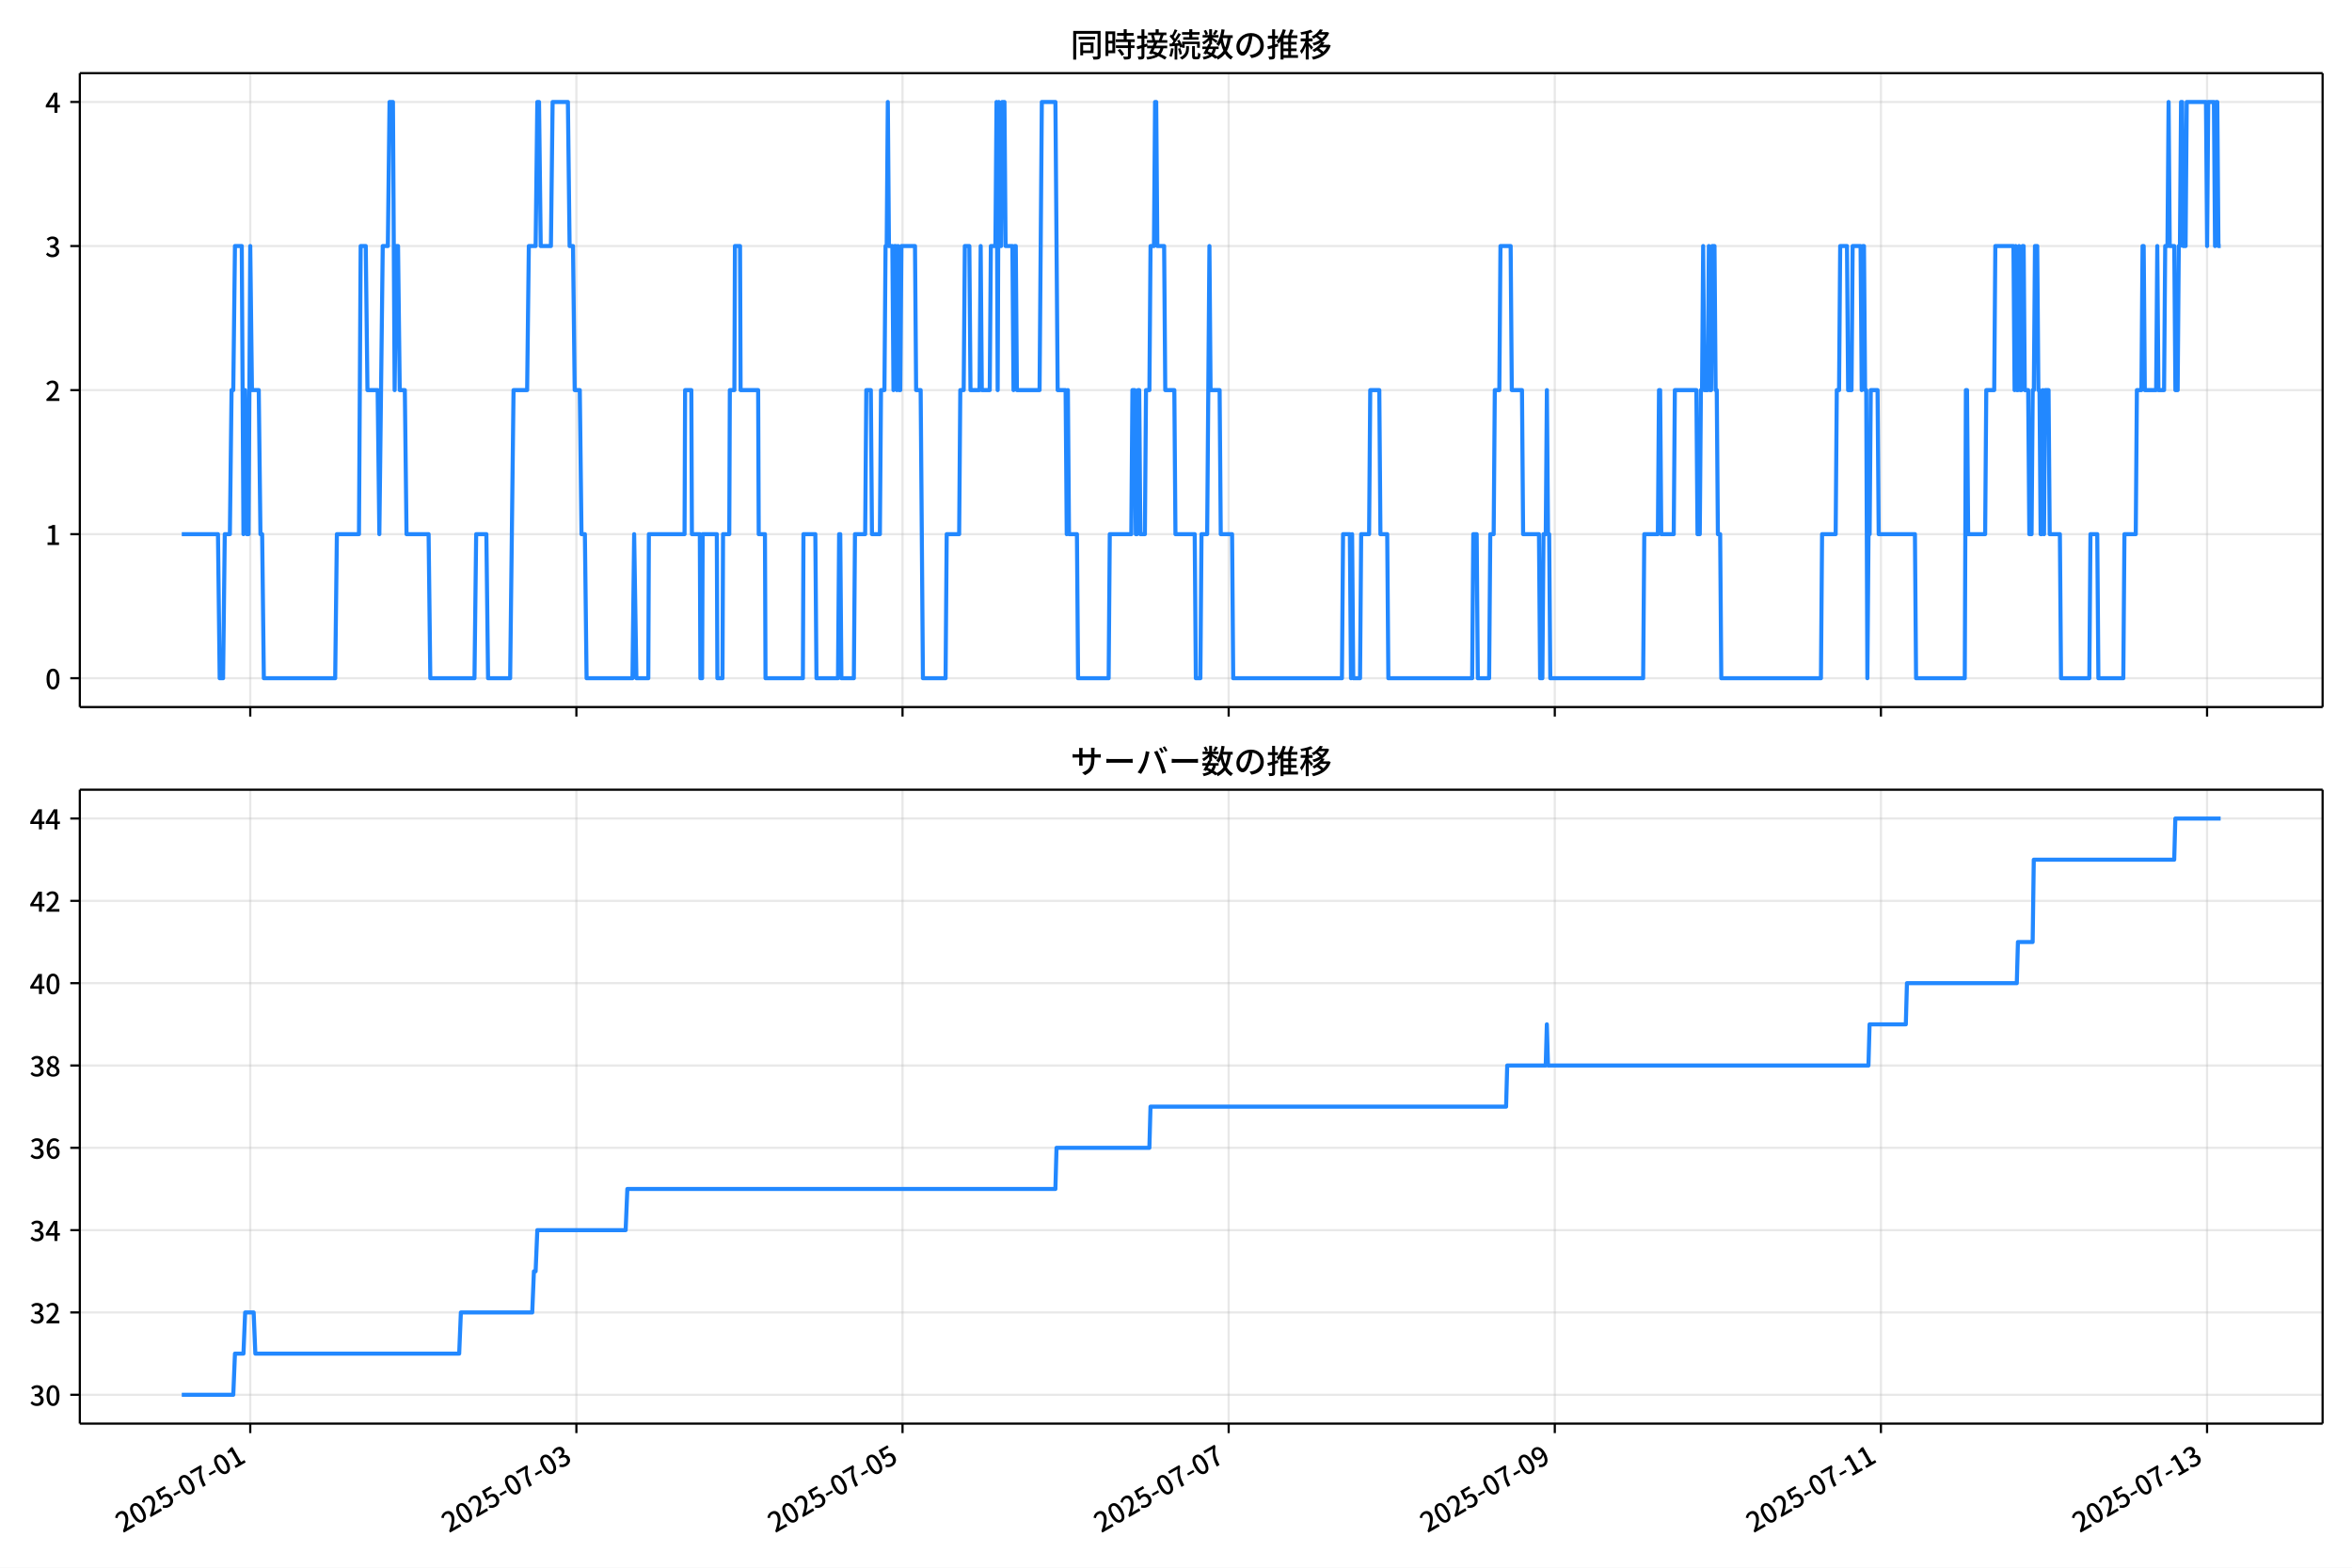
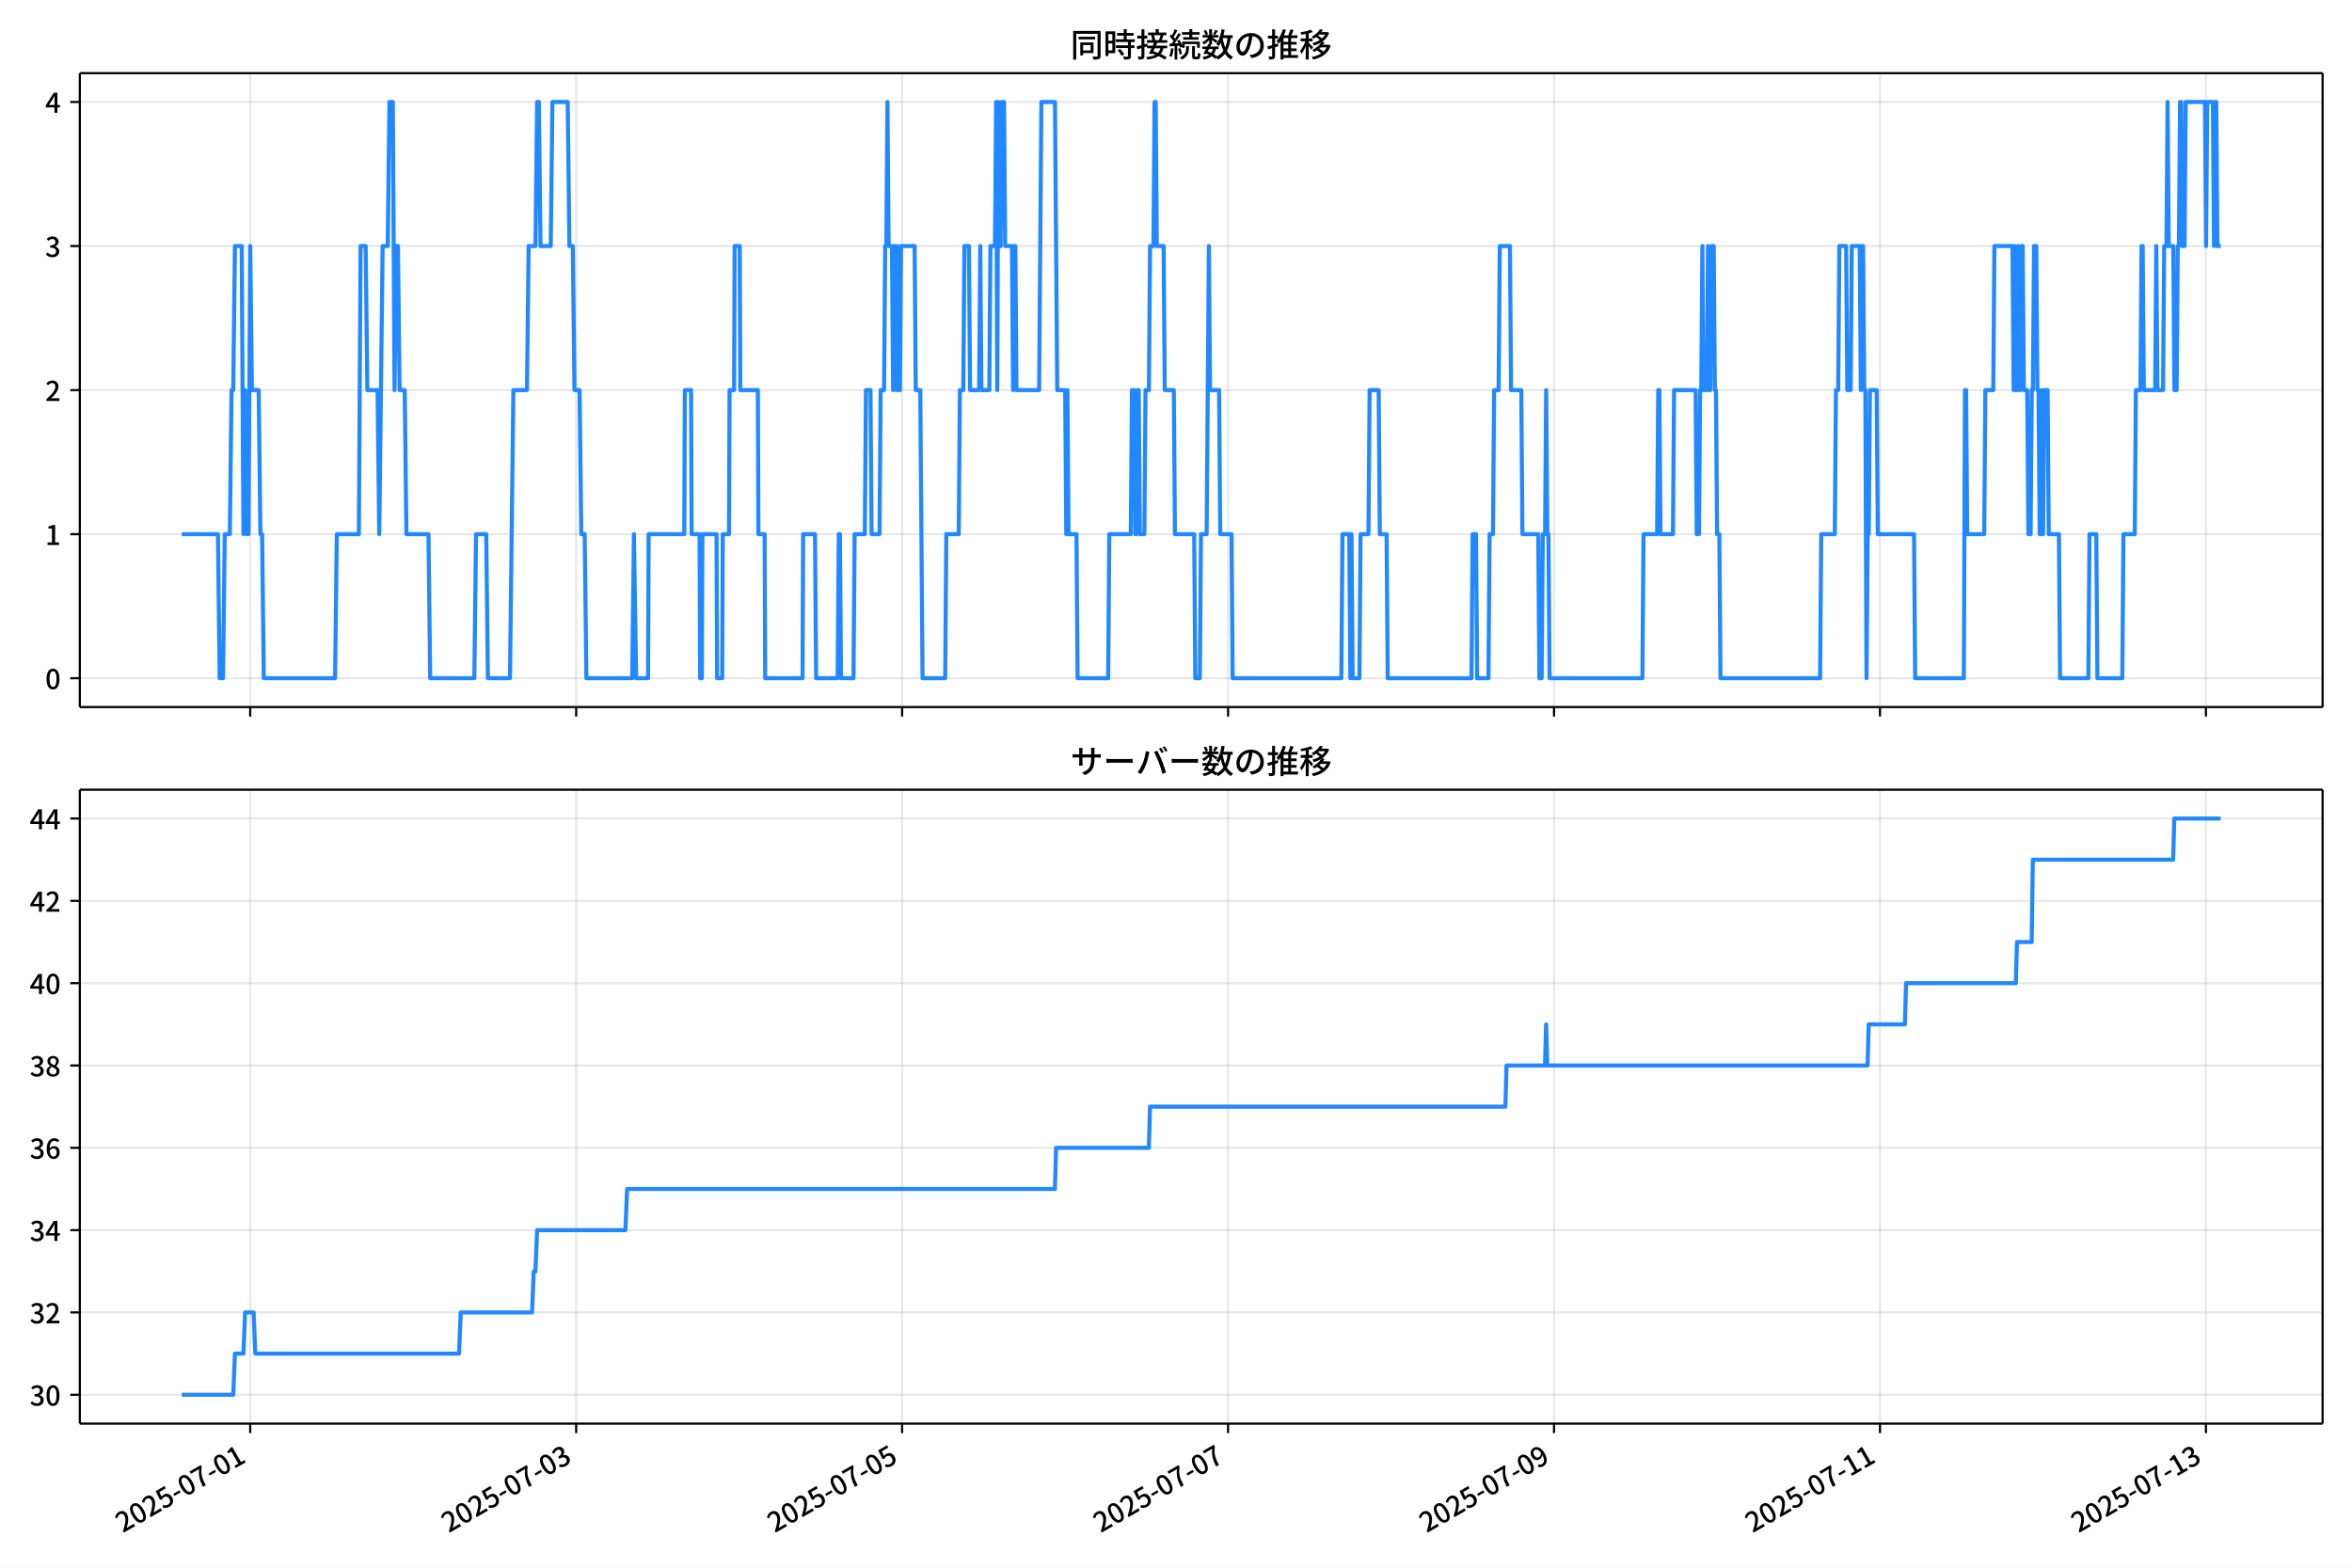
<svg xmlns="http://www.w3.org/2000/svg" xmlns:xlink="http://www.w3.org/1999/xlink" version="1.1" viewBox="0 0 864 576">
  <defs>
    <style type="text/css">*{stroke-linejoin: round; stroke-linecap: butt}</style>
  </defs>
  <g id="aa">
    <g id="ab">
      <path d="m0 576h864v-576h-864z" fill="#fff" />
    </g>
    <g id="ac">
      <g id="ad">
        <path d="m29.32 259.78h823.88v-232.9h-823.88z" fill="#fff" />
      </g>
      <g id="ae">
        <g id="af">
          <g id="ag">
-             <path d="m91.93 259.78v-232.9" clip-path="url(#f)" fill="none" stroke="#b0b0b0" stroke-linecap="square" stroke-opacity=".3" stroke-width=".8" />
+             <path d="m91.916 259.78v-232.9" clip-path="url(#f)" fill="none" stroke="#b0b0b0" stroke-linecap="square" stroke-opacity=".3" stroke-width=".8" />
          </g>
          <g id="ah">
            <defs>
              <path id="d" d="m0 0v3.5" stroke="#000" stroke-width=".8" />
            </defs>
-             <use x="91.93" y="259.778" stroke="#000000" stroke-width=".8" xlink:href="#d" />
+             <use x="91.916" y="259.778" stroke="#000000" stroke-width=".8" xlink:href="#d" />
          </g>
        </g>
        <g id="ai">
          <g id="aj">
-             <path d="m211.73 259.78v-232.9" clip-path="url(#f)" fill="none" stroke="#b0b0b0" stroke-linecap="square" stroke-opacity=".3" stroke-width=".8" />
+             <path d="m211.65 259.78v-232.9" clip-path="url(#f)" fill="none" stroke="#b0b0b0" stroke-linecap="square" stroke-opacity=".3" stroke-width=".8" />
          </g>
          <g id="ak">
-             <use x="211.735" y="259.778" stroke="#000000" stroke-width=".8" xlink:href="#d" />
+             <use x="211.655" y="259.778" stroke="#000000" stroke-width=".8" xlink:href="#d" />
          </g>
        </g>
        <g id="al">
          <g id="am">
-             <path d="m331.54 259.78v-232.9" clip-path="url(#f)" fill="none" stroke="#b0b0b0" stroke-linecap="square" stroke-opacity=".3" stroke-width=".8" />
+             <path d="m331.39 259.78v-232.9" clip-path="url(#f)" fill="none" stroke="#b0b0b0" stroke-linecap="square" stroke-opacity=".3" stroke-width=".8" />
          </g>
          <g id="an">
-             <use x="331.54" y="259.778" stroke="#000000" stroke-width=".8" xlink:href="#d" />
+             <use x="331.393" y="259.778" stroke="#000000" stroke-width=".8" xlink:href="#d" />
          </g>
        </g>
        <g id="ao">
          <g id="ap">
-             <path d="m451.34 259.78v-232.9" clip-path="url(#f)" fill="none" stroke="#b0b0b0" stroke-linecap="square" stroke-opacity=".3" stroke-width=".8" />
+             <path d="m451.13 259.78v-232.9" clip-path="url(#f)" fill="none" stroke="#b0b0b0" stroke-linecap="square" stroke-opacity=".3" stroke-width=".8" />
          </g>
          <g id="aq">
-             <use x="451.345" y="259.778" stroke="#000000" stroke-width=".8" xlink:href="#d" />
+             <use x="451.131" y="259.778" stroke="#000000" stroke-width=".8" xlink:href="#d" />
          </g>
        </g>
        <g id="ar">
          <g id="as">
-             <path d="m571.15 259.78v-232.9" clip-path="url(#f)" fill="none" stroke="#b0b0b0" stroke-linecap="square" stroke-opacity=".3" stroke-width=".8" />
+             <path d="m570.87 259.78v-232.9" clip-path="url(#f)" fill="none" stroke="#b0b0b0" stroke-linecap="square" stroke-opacity=".3" stroke-width=".8" />
          </g>
          <g id="at">
-             <use x="571.149" y="259.778" stroke="#000000" stroke-width=".8" xlink:href="#d" />
+             <use x="570.869" y="259.778" stroke="#000000" stroke-width=".8" xlink:href="#d" />
          </g>
        </g>
        <g id="au">
          <g id="av">
-             <path d="m690.95 259.78v-232.9" clip-path="url(#f)" fill="none" stroke="#b0b0b0" stroke-linecap="square" stroke-opacity=".3" stroke-width=".8" />
+             <path d="m690.61 259.78v-232.9" clip-path="url(#f)" fill="none" stroke="#b0b0b0" stroke-linecap="square" stroke-opacity=".3" stroke-width=".8" />
          </g>
          <g id="aw">
-             <use x="690.954" y="259.778" stroke="#000000" stroke-width=".8" xlink:href="#d" />
+             <use x="690.608" y="259.778" stroke="#000000" stroke-width=".8" xlink:href="#d" />
          </g>
        </g>
        <g id="ax">
          <g id="ay">
-             <path d="m810.76 259.78v-232.9" clip-path="url(#f)" fill="none" stroke="#b0b0b0" stroke-linecap="square" stroke-opacity=".3" stroke-width=".8" />
+             <path d="m810.35 259.78v-232.9" clip-path="url(#f)" fill="none" stroke="#b0b0b0" stroke-linecap="square" stroke-opacity=".3" stroke-width=".8" />
          </g>
          <g id="az">
-             <use x="810.759" y="259.778" stroke="#000000" stroke-width=".8" xlink:href="#d" />
+             <use x="810.346" y="259.778" stroke="#000000" stroke-width=".8" xlink:href="#d" />
          </g>
        </g>
      </g>
      <g id="ba">
        <g id="bb">
          <g id="bc">
            <path d="m29.32 249.19h823.88" clip-path="url(#f)" fill="none" stroke="#b0b0b0" stroke-linecap="square" stroke-opacity=".3" stroke-width=".8" />
          </g>
          <g id="bd">
            <defs>
              <path id="g" d="m0 0h-3.5" stroke="#000" stroke-width=".8" />
            </defs>
            <use x="29.32" y="249.191" stroke="#000000" stroke-width=".8" xlink:href="#g" />
          </g>
          <g id="be">
            <g transform="translate(16.62 253.18) scale(.1 -.1)">
              <defs>
                <path id="a" transform="scale(.015625)" d="m1830-90q-460 0-806 275-346 276-535 823-188 547-188 1366 0 820 188 1357 189 538 535 803 346 266 806 266 461 0 800-269 340-269 528-803 189-534 189-1354 0-819-189-1366-188-547-528-823-339-275-800-275zm0 589q237 0 422 185 186 186 288 599 103 413 103 1091 0 679-103 1082-102 403-288 582-185 180-422 180-236 0-422-180-186-179-292-582-105-403-105-1082 0-678 105-1091 106-413 292-599 186-185 422-185z" />
              </defs>
              <use xlink:href="#a" />
            </g>
          </g>
        </g>
        <g id="bf">
          <g id="bg">
            <path d="m29.32 196.26h823.88" clip-path="url(#f)" fill="none" stroke="#b0b0b0" stroke-linecap="square" stroke-opacity=".3" stroke-width=".8" />
          </g>
          <g id="bh">
            <use x="29.32" y="196.26" stroke="#000000" stroke-width=".8" xlink:href="#g" />
          </g>
          <g id="bi">
            <g transform="translate(16.62 200.25) scale(.1 -.1)">
              <defs>
                <path id="l" transform="scale(.015625)" d="m544 0v608h1037v3277h-845v467q333 58 579 147 247 90 451 218h557v-4109h915v-608h-2694z" />
              </defs>
              <use xlink:href="#l" />
            </g>
          </g>
        </g>
        <g id="bj">
          <g id="bk">
            <path d="m29.32 143.33h823.88" clip-path="url(#f)" fill="none" stroke="#b0b0b0" stroke-linecap="square" stroke-opacity=".3" stroke-width=".8" />
          </g>
          <g id="bl">
            <use x="29.32" y="143.329" stroke="#000000" stroke-width=".8" xlink:href="#g" />
          </g>
          <g id="bm">
            <g transform="translate(16.62 147.31) scale(.1 -.1)">
              <defs>
                <path id="b" transform="scale(.015625)" d="m282 0v429q697 621 1164 1136 468 515 701 956 234 442 234 826 0 256-87 451-86 196-262 301-176 106-445 106-275 0-506-151-230-150-422-368l-416 410q301 333 637 518 336 186 803 186 429 0 749-176t496-493 176-745q0-455-224-919t-615-935q-390-470-889-950 186 20 394 36t374 16h1184v-634h-3046z" />
              </defs>
              <use xlink:href="#b" />
            </g>
          </g>
        </g>
        <g id="bn">
          <g id="bo">
            <path d="m29.32 90.398h823.88" clip-path="url(#f)" fill="none" stroke="#b0b0b0" stroke-linecap="square" stroke-opacity=".3" stroke-width=".8" />
          </g>
          <g id="bp">
            <use x="29.32" y="90.398" stroke="#000000" stroke-width=".8" xlink:href="#g" />
          </g>
          <g id="bq">
            <g transform="translate(16.62 94.383) scale(.1 -.1)">
              <defs>
                <path id="j" transform="scale(.015625)" d="m1715-90q-371 0-656 90t-503 240q-217 150-377 323l359 474q211-205 479-359 269-153 634-153 269 0 467 92 199 93 311 266t112 423q0 256-125 451t-429 300q-304 106-835 106v551q467 0 732 105 266 106 384 291 119 186 119 423 0 307-192 489-192 183-531 183-269 0-503-119-233-118-438-316l-384 460q282 256 614 413 333 157 737 157 422 0 748-144 327-144 512-413 186-269 186-659 0-403-221-685-221-281-592-422v-26q269-70 490-227t349-400 128-557q0-422-215-726-214-304-573-468-358-163-787-163z" />
              </defs>
              <use xlink:href="#j" />
            </g>
          </g>
        </g>
        <g id="br">
          <g id="bs">
            <path d="m29.32 37.466h823.88" clip-path="url(#f)" fill="none" stroke="#b0b0b0" stroke-linecap="square" stroke-opacity=".3" stroke-width=".8" />
          </g>
          <g id="bt">
            <use x="29.32" y="37.466" stroke="#000000" stroke-width=".8" xlink:href="#g" />
          </g>
          <g id="bu">
            <g transform="translate(16.62 41.451) scale(.1 -.1)">
              <defs>
                <path id="k" transform="scale(.015625)" d="m2170 0v3072q0 192 12 457 13 266 20 458h-26q-90-179-183-365-92-185-195-364l-921-1415h2579v-576h-3328v493l1875 2957h858v-4717h-691z" />
              </defs>
              <use xlink:href="#k" />
            </g>
          </g>
        </g>
      </g>
      <g id="bv">
-         <path d="m66.769 196.26h13.305l.624 52.931h1.248l.624-52.931h1.872l.624-52.931h.624l.624-52.931h2.496l.624 105.86.624-52.931.624 52.931h.624l.624-105.86.624 52.931h2.496l.624 52.931h.624l.624 52.931h26.207l.624-52.931h8.112l.624-105.86h1.872l.624 52.931h3.744l.624 52.931 1.248-105.86h1.872l.624-52.931h1.248l.624 105.86.624-52.931h.624l.624 52.931h1.872l.624 52.931h8.112l.624 52.931h16.224l.624-52.931h3.744l.624 52.931h8.112l1.248-105.86h4.992l.624-52.931h2.496l.624-52.931h.624l.624 52.931h3.744l.624-52.931h5.616l.624 52.931h1.248l.624 52.931h1.872l.624 52.931h1.248l.624 52.931h16.848l.624-52.931.832 52.931h4.368l.208-52.931h13.104l.208-52.931h2.288l.208 52.931h2.912l.208 52.931h.624l.208-52.931h5.2l.208 52.931h1.872l.208-52.931h2.288l.208-52.931h1.664l.208-52.931h1.872l.208 52.931h6.448l.208 52.931h2.288l.208 52.931h13.728l.208-52.931h4.368l.416 52.931h7.904l.416-52.931h.416l.416 52.931h4.576l.416-52.931h3.744l.416-52.931h1.664l.416 52.931h2.912l.416-52.931h1.248l.416-52.931h.416l.416-52.931.416 52.931h1.248l.416 52.931.416-52.931h.416l.416 52.931.416-52.931.416 52.931h.416l.416-52.931h4.992l.416 52.931h1.664l.832 105.86h8.32l.416-52.931h4.576l.416-52.931h1.248l.416-52.931h1.664l.416 52.931h3.328l.416-52.931.416 52.931h2.912l.416-52.931h1.664l.416-52.931.416 105.86.416-105.86.416 52.931h.416l.416-52.931h.832l.416 52.931h2.496l.416 52.931.416-52.931h.416l.416 52.931h8.32l.832-105.86h4.992l.832 105.86h2.912l.416 52.931.416-52.931.416 52.931h2.912l.416 52.931h11.232l.416-52.931h7.904l.416-52.931h.832l.416 52.931h.416l.416-52.931h.416l.416 52.931h1.664l.416-52.931h1.248l.416-52.931h1.248l.416-52.931h.416l.416 52.931h2.496l.416 52.931h3.328l.416 52.931h7.072l.416 52.931h1.664l.416-52.931h2.08l.832-105.86.416 52.931h3.328l.416 52.931h4.16l.416 52.931h39.935l.416-52.931h2.496l.416 52.931.416-52.931.416 52.931h2.496l.416-52.931h2.912l.416-52.931h3.328l.416 52.931h2.496l.416 52.931h30.783l.416-52.931h1.248l.416 52.931h4.16l.416-52.931h1.248l.416-52.931h1.664l.416-52.931h3.744l.416 52.931h3.744l.416 52.931h5.824l.416 52.931h.832l.416-52.931h.832l.416-52.931.416 52.931h.416l.416 52.931h34.111l.416-52.931h4.992l.416-52.931h.416l.416 52.931h4.576l.416-52.931h7.904l.416 52.931h.832l.416-52.931h.416l.416-52.931.416 52.931h1.248l.416-52.931.416 52.931h.416l.416-52.931h.832l.416 52.931h.416l.416 52.931h.832l.416 52.931h36.607l.416-52.931h4.992l.416-52.931h.832l.416-52.931h2.496l.416 52.931h1.248l.416-52.931h2.912l.416 52.931.416-52.931h.416l.416 52.931h.416l.416 105.86.416-52.931h.416l.416-52.931h2.496l.416 52.931h13.312l.416 52.931h17.888l.416-105.86h.416l.416 52.931h6.24l.416-52.931h2.912l.416-52.931h6.656l.416 52.931.416-52.931.416 52.931h.416l.416-52.931.416 52.931h.416l.416-52.931h.416l.416 52.931h1.248l.416 52.931h.832l.416-52.931h.416l.416-52.931h.832l.416 52.931h.416l.416 52.931h.416l.416-52.931.416 52.931.416-52.931h1.248l.416 52.931h3.744l.416 52.931h10.4l.416-52.931h2.496l.416 52.931h9.152l.416-52.931h4.16l.416-52.931h1.664l.416-52.931h.416l.416 52.931h4.16l.416-52.931.416 52.931h2.08l.416-52.931h.832l.416-52.931.416 52.931h1.664l.416 52.931h.832l.416-52.931h.416l.416-52.931h.416l.416 52.931h.832l.416-52.931h7.072l.416 52.931.416-52.931h2.08l.416 52.931.416-52.931h.416l.416 52.931h.832v0" clip-path="url(#f)" fill="none" stroke="#28f" stroke-linecap="square" stroke-width="1.5" />
+         <path d="m66.769 196.26h13.298l.624 52.931h1.247l.624-52.931h1.871l.624-52.931h.624l.624-52.931h2.494l.624 105.86.624-52.931.624 52.931h.624l.624-105.86.624 52.931h2.494l.624 52.931h.624l.624 52.931h26.193l.624-52.931h8.107l.624-105.86h1.871l.624 52.931h3.742l.624 52.931 1.247-105.86h1.871l.624-52.931h1.247l.624 105.86.624-52.931h.624l.624 52.931h1.871l.624 52.931h8.107l.624 52.931h16.215l.624-52.931h3.742l.624 52.931h8.107l1.247-105.86h4.989l.624-52.931h2.494l.624-52.931h.624l.624 52.931h3.742l.624-52.931h5.613l.624 52.931h1.247l.624 52.931h1.871l.624 52.931h1.247l.624 52.931h16.838l.624-52.931.832 52.931h4.365l.208-52.931h13.096l.208-52.931h2.287l.208 52.931h2.91l.208 52.931h.624l.208-52.931h5.197l.208 52.931h1.871l.208-52.931h2.287l.208-52.931h1.663l.208-52.931h1.871l.208 52.931h6.444l.208 52.931h2.287l.208 52.931h13.72l.208-52.931h4.365l.416 52.931h7.899l.416-52.931h.416l.416 52.931h4.573l.416-52.931h3.742l.416-52.931h1.663l.416 52.931h2.91l.416-52.931h1.247l.416-52.931h.416l.416-52.931.416 52.931h1.247l.416 52.931.416-52.931h.416l.416 52.931.416-52.931.416 52.931h.416l.416-52.931h4.989l.416 52.931h1.663l.832 105.86h8.315l.416-52.931h4.573l.416-52.931h1.247l.416-52.931h1.663l.416 52.931h3.326l.416-52.931.416 52.931h2.91l.416-52.931h1.663l.416-52.931.416 105.86.416-105.86.416 52.931h.416l.416-52.931h.832l.416 52.931h2.494l.416 52.931.416-52.931h.416l.416 52.931h8.315l.832-105.86h4.989l.832 105.86h2.91l.416 52.931.416-52.931.416 52.931h2.91l.416 52.931h11.225l.416-52.931h7.899l.416-52.931h.832l.416 52.931h.416l.416-52.931h.416l.416 52.931h1.663l.416-52.931h1.247l.416-52.931h1.247l.416-52.931h.416l.416 52.931h2.494l.416 52.931h3.326l.416 52.931h7.068l.416 52.931h1.663l.416-52.931h2.079l.832-105.86.416 52.931h3.326l.416 52.931h4.158l.416 52.931h39.913l.416-52.931h2.494l.416 52.931.416-52.931.416 52.931h2.494l.416-52.931h2.91l.416-52.931h3.326l.416 52.931h2.494l.416 52.931h30.766l.416-52.931h1.247l.416 52.931h4.158l.416-52.931h1.247l.416-52.931h1.663l.416-52.931h3.742l.416 52.931h3.742l.416 52.931h5.821l.416 52.931h.832l.416-52.931h.832l.416-52.931.416 52.931h.416l.416 52.931h34.092l.416-52.931h4.989l.416-52.931h.416l.416 52.931h4.573l.416-52.931h7.899l.416 52.931h.832l.416-52.931h.416l.416-52.931.416 52.931h1.247l.416-52.931.416 52.931h.416l.416-52.931h.832l.416 52.931h.416l.416 52.931h.832l.416 52.931h36.587l.416-52.931h4.989l.416-52.931h.832l.416-52.931h2.494l.416 52.931h1.247l.416-52.931h2.91l.416 52.931.416-52.931h.416l.416 52.931h.416l.416 105.86.416-52.931h.416l.416-52.931h2.494l.416 52.931h13.304l.416 52.931h17.878l.416-105.86h.416l.416 52.931h6.236l.416-52.931h2.91l.416-52.931h6.652l.416 52.931.416-52.931.416 52.931h.416l.416-52.931.416 52.931h.416l.416-52.931h.416l.416 52.931h1.247l.416 52.931h.832l.416-52.931h.416l.416-52.931h.832l.416 52.931h.416l.416 52.931h.416l.416-52.931.416 52.931.416-52.931h1.247l.416 52.931h3.742l.416 52.931h10.394l.416-52.931h2.494l.416 52.931h9.147l.416-52.931h4.158l.416-52.931h1.663l.416-52.931h.416l.416 52.931h4.158l.416-52.931.416 52.931h2.079l.416-52.931h.832l.416-52.931.416 52.931h1.663l.416 52.931h.832l.416-52.931h.416l.416-52.931h.416l.416 52.931h.832l.416-52.931h7.068l.416 52.931.416-52.931h2.079l.416 52.931.416-52.931h.416l.416 52.931h1.247v0" clip-path="url(#f)" fill="none" stroke="#28f" stroke-linecap="square" stroke-width="1.5" />
      </g>
      <g id="bw">
        <path d="m29.32 259.78v-232.9" fill="none" stroke="#000" stroke-linecap="square" stroke-width=".8" />
      </g>
      <g id="bx">
        <path d="m853.2 259.78v-232.9" fill="none" stroke="#000" stroke-linecap="square" stroke-width=".8" />
      </g>
      <g id="by">
        <path d="m29.32 259.78h823.88" fill="none" stroke="#000" stroke-linecap="square" stroke-width=".8" />
      </g>
      <g id="bz">
        <path d="m29.32 26.88h823.88" fill="none" stroke="#000" stroke-linecap="square" stroke-width=".8" />
      </g>
      <g id="ca">
        <g transform="translate(393.26 20.88) scale(.12 -.12)">
          <defs>
            <path id="u" transform="scale(.015625)" d="m1587 3936h3232v-518h-3232v518zm320-1114h557v-2534h-557v2534zm301 0h2291v-2086h-2291v512h1734v1069h-1734v505zm-1683 2260h5113v-570h-4524v-5056h-589v5626zm4768 0h595v-4896q0-250-67-397t-227-218q-160-77-426-96t-675-19q-13 83-45 192t-77 218q-45 108-89 185 281-13 527-13 247 0 330 0 83 7 118 42 36 35 36 112v4890z" />
            <path id="s" transform="scale(.015625)" d="m2714 4672h3238v-525h-3238v525zm-244-1235h3712v-538h-3712v538zm20-1184h3635v-531h-3635v531zm1523 3155h595v-2310h-595v2310zm832-2451h589v-2823q0-230-61-364-61-135-227-199-167-70-423-86t-633-16q-20 121-78 285-57 163-121 284 275-6 509-9t310-3q77 6 106 28 29 23 29 93v2810zm-2023-1677 487 282q153-160 313-352t294-381q135-189 206-343l-519-313q-64 153-189 348-124 196-278 394-154 199-314 365zm-2086 3718h1619v-4281h-1619v544h1056v3187h-1056v550zm32-1843h1293v-537h-1293v537zm-320 1843h563v-4832h-563v4832z" />
            <path id="t" transform="scale(.015625)" d="m3866 5408h614v-870h-614v870zm-1479-653h3597v-518h-3597v518zm-230-1485h4e3v-518h-4e3v518zm825 922 519 102q64-160 121-342 58-182 96-352 39-170 45-304l-544-128q-6 134-42 313-35 180-83 365-48 186-112 346zm1856 109 589-71q-96-275-202-557-105-281-195-486l-518 77q58 147 122 329 64 183 118 372t86 336zm-2643-2106h3943v-518h-3943v518zm1408 685 602-115q-167-371-362-784t-390-797-362-685l-525 179q160 288 346 666t368 784 323 752zm-659-2157 358 403q352-102 733-240 381-137 752-304 371-166 697-336 327-169 558-329l-384-461q-218 160-532 336-313 176-685 345-371 170-755 323-384 154-742 263zm1894 1114 583-71q-122-550-353-944-230-393-604-662t-922-435q-547-167-1296-269-25 128-93 269-67 141-137 230 678 64 1168 192t819 349q330 221 531 550 202 330 304 791zm-4684 217q396 90 953 240 557 151 1120 311l77-544q-525-154-1053-311-528-156-963-284l-134 588zm121 2093h1965v-563h-1965v563zm819 1248h576v-5229q0-236-51-374t-192-208q-141-77-355-99-214-23-541-16-13 115-64 288t-109 294q205-6 381-6t234 0q64 0 92 28 29 29 29 93v5229z" />
            <path id="r" transform="scale(.015625)" d="m4058 5408h595v-1798h-595v1798zm-1415-563h3443v-499h-3443v499zm231-992h3008v-499h-3008v499zm-224-877h3475v-1203h-531v729h-2432v-729h-512v1203zm1964-877h551v-1881q0-122 22-157 23-35 106-35 25 0 92 0 68 0 135 0t99 0q51 0 83 54t45 224 19 515q90-70 234-131t259-93q-19-429-83-662-64-234-183-326-118-93-316-93-39 0-103 0t-134 0-138 0q-67 0-99 0-237 0-365 64t-176 218q-48 153-48 422v1881zm-1164-6h550v-455q0-243-48-528-48-284-186-579-137-294-409-572-272-279-727-503-70 90-192 208-121 118-230 195 416 205 665 438 250 234 371 474 122 240 164 467 42 228 42 413v442zm-2240 3309 524-192q-121-244-259-503-137-259-275-496t-259-416l-410 173q122 186 246 438 125 253 240 515 116 263 193 481zm716-743 500-230q-224-359-496-756-272-396-548-764-275-368-518-650l-358 205q179 211 377 483 199 272 387 569 189 298 358 592 170 295 298 551zm-1721-665 307 403q166-154 339-340 173-185 320-364t224-327l-326-460q-77 160-218 348-141 189-314 384-172 196-332 356zm1485-832 435 179q128-211 249-458 122-246 215-474 93-227 137-412l-473-211q-32 185-119 422-86 237-201 486-115 250-243 468zm-1530-583q422 26 998 54 576 29 1184 68l7-499q-570-45-1127-84-556-38-992-70l-70 531zm1702-992 436 135q121-276 214-596t118-556l-454-148q-26 237-112 563-86 327-202 602zm-1363 109 499-83q-57-455-163-897-105-441-253-748-51 32-134 73-83 42-170 83-86 42-144 62 148 294 234 697t131 813zm691 627h525v-2861h-525v2861z" />
            <path id="n" transform="scale(.015625)" d="m224 2022h3187v-499h-3187v499zm51 2247h3111v-487h-3111v487zm1127-1735 563-121q-154-320-333-672t-352-679q-173-326-326-582l-532 173q148 243 324 566t345 669q170 346 311 646zm934-832 563-64q-89-480-262-838t-461-614-701-432-976-298q-25 128-99 269t-157 237q659 102 1085 303 426 202 666 554t342 883zm422 3597 519-211q-147-218-298-436-150-217-278-377l-403 186q121 173 252 413 132 240 208 425zm-1203 109h563v-2957h-563v2957zm-1075-320 448 186q134-192 246-420 112-227 157-393l-467-211q-38 172-147 406t-237 432zm1094-1050 397-236q-160-263-400-529-240-265-519-489-278-224-553-378-51 103-141 237-89 135-179 218 269 109 534 294 266 186 493 416 228 231 368 467zm487-204q83-45 246-145 163-99 352-211t346-211 221-150l-327-423q-83 77-230 198-147 122-317 253-170 132-327 250-156 119-259 189l295 250zm1798 396h2311v-556h-2311v556zm115 1178 615-90q-103-640-263-1235t-384-1101q-224-505-512-889-44 57-134 134t-186 157-166 125q275 339 473 796 199 458 340 995 141 538 217 1108zm1223-1510 614-58q-147-1101-445-1940-297-838-813-1443-515-604-1321-1014-26 71-90 177-64 105-134 208-70 102-128 159 742 346 1212 880 471 535 730 1290 260 755 375 1741zm-1005-135q134-851 387-1597 253-745 659-1305 407-560 1002-874-70-57-154-150-83-93-154-189-70-96-121-179-633 371-1056 988-422 618-688 1434-265 816-425 1783l550 89zm-3309-3065 327 416q377-148 754-330 378-182 701-378 324-195 548-368l-416-435q-211 179-519 378-307 198-666 383-358 186-729 334z" />
            <path id="q" transform="scale(.015625)" d="m3686 4378q-64-493-163-1041-99-547-265-1084-192-653-432-1104t-522-688-595-237q-320 0-596 221-275 221-448 621-172 400-172 931 0 537 220 1017 221 480 611 851 391 372 909 583 519 211 1121 211 576 0 1040-186 464-185 793-515 330-329 502-771 173-441 173-941 0-672-278-1194-278-521-816-851-538-329-1318-444l-378 601q166 20 307 42t263 48q307 70 585 217 279 148 496 375 218 227 342 534 125 308 125 692t-122 713q-121 330-358 573-236 243-582 380-346 138-781 138-525 0-935-186-409-185-694-489-284-304-432-656-147-352-147-678 0-365 89-605 90-240 224-355 135-115 276-115t288 144 297 457q151 314 298 800 147 461 246 982 100 522 145 1021l684-12z" />
            <path id="o" transform="scale(.015625)" d="m2995 2925h2893v-519h-2893v519zm0-1280h2893v-519h-2893v519zm-64-1299h3232v-557h-3232v557zm1312 3577h563v-3763h-563v3763zm429 1466 634-141q-154-390-340-794-185-403-339-684l-512 140q103 199 208 458 106 259 195 528 90 269 154 493zm-1472 25 582-147q-153-518-371-1018-217-499-483-931t-573-758q-38 64-109 160-70 96-147 198-77 103-141 160 416 416 733 1034t509 1302zm128-1203h2720v-537h-2720v-4205h-582v4422l313 320h269zm-3174-2157q396 90 953 240 557 151 1120 311l77-544q-525-154-1053-311-528-156-963-284l-134 588zm121 2093h1965v-563h-1965v563zm819 1248h576v-5229q0-236-51-374t-192-208q-141-77-355-99-214-23-541-16-13 115-64 288t-109 294q205-6 381-6t234 0q64 0 92 28 29 29 29 93v5229z" />
            <path id="m" transform="scale(.015625)" d="m4051 5402 595-109q-281-493-729-941t-1107-806q-39 64-106 144t-141 153q-73 74-137 119 608 288 1011 678t614 762zm-77-557h1511v-493h-1863l352 493zm1293 0h109l109 25 384-179q-192-505-496-905t-695-701q-390-301-845-519-454-217-947-358-44 109-137 253t-176 227q448 109 867 294 419 186 777 445 359 259 631 592t419 730v96zm-1990-954 377 307q167-96 336-218 170-121 320-249 151-128 247-237l-397-332q-90 108-237 236t-317 259q-169 132-329 234zm1107-934 595-109q-307-538-803-1031-496-492-1232-876-38 64-102 144t-138 156q-74 77-138 116 455 217 807 483t604 554q253 288 407 563zm-90-589h1460v-506h-1818l358 506zm1268 0h121l109 26 384-167q-192-614-531-1075t-787-794q-448-332-983-553-534-221-1129-355-45 115-132 269-86 153-176 249 551 96 1043 285 493 189 903 473 410 285 714 669t464 883v90zm-2132-1056 410 339q186-102 384-237 198-134 371-275t282-269l-435-371q-103 128-270 272-166 144-361 288t-381 253zm-2150 3533h589v-5376h-589v5376zm-992-1242h2336v-569h-2336v569zm1024-224 365-160q-96-339-231-707-134-368-291-727-157-358-336-672-179-313-365-537-44 128-134 291t-160 272q173 192 339 457 167 266 323 570 157 304 282 618t208 595zm941 1946 416-467q-314-122-695-221-380-99-784-173-403-74-780-131-20 102-71 236-51 135-102 231 358 58 732 138 375 80 711 179t573 208zm-397-2579q58-45 179-170 122-125 266-266 144-140 259-265t160-183l-352-473q-58 102-157 255-99 154-218 317-118 164-227 311-108 147-185 237l275 237z" />
          </defs>
          <use xlink:href="#u" />
          <use transform="translate(100)" xlink:href="#s" />
          <use transform="translate(200)" xlink:href="#t" />
          <use transform="translate(300)" xlink:href="#r" />
          <use transform="translate(400)" xlink:href="#n" />
          <use transform="translate(500)" xlink:href="#q" />
          <use transform="translate(600)" xlink:href="#o" />
          <use transform="translate(700)" xlink:href="#m" />
        </g>
      </g>
    </g>
    <g id="cb">
      <g id="cc">
        <path d="m29.32 523.06h823.88v-232.9h-823.88z" fill="#fff" />
      </g>
      <g id="cd">
        <g id="ce">
          <g id="cf">
-             <path d="m91.93 523.06v-232.9" clip-path="url(#c)" fill="none" stroke="#b0b0b0" stroke-linecap="square" stroke-opacity=".3" stroke-width=".8" />
+             <path d="m91.916 523.06v-232.9" clip-path="url(#c)" fill="none" stroke="#b0b0b0" stroke-linecap="square" stroke-opacity=".3" stroke-width=".8" />
          </g>
          <g id="cg">
-             <use x="91.93" y="523.055" stroke="#000000" stroke-width=".8" xlink:href="#d" />
+             <use x="91.916" y="523.055" stroke="#000000" stroke-width=".8" xlink:href="#d" />
          </g>
          <g id="ch">
-             <g transform="translate(45.141 563.33) rotate(-30) scale(.1 -.1)">
+             <g transform="translate(45.127 563.33) rotate(-30) scale(.1 -.1)">
              <defs>
                <path id="i" transform="scale(.015625)" d="m1715-90q-365 0-653 90t-506 237q-217 147-383 307l352 480q134-134 294-246t361-183q202-70 452-70 262 0 473 118 212 119 333 346 122 227 122 541 0 460-247 716-246 256-649 256-224 0-384-64t-365-198l-365 237 141 2240h2387v-627h-1747l-109-1204q154 77 307 118 154 42 340 42 397 0 723-160t518-490q192-329 192-847 0-519-224-887t-586-560q-361-192-777-192z" />
                <path id="e" transform="scale(.015625)" d="m301 1536v544h1689v-544h-1689z" />
                <path id="h" transform="scale(.015625)" d="m1235 0q32 646 109 1187t224 1024 384 941 576 938h-2208v627h3027v-455q-409-512-665-989-256-476-397-969t-205-1053-90-1251h-755z" />
              </defs>
              <use xlink:href="#b" />
              <use transform="translate(57)" xlink:href="#a" />
              <use transform="translate(114)" xlink:href="#b" />
              <use transform="translate(171)" xlink:href="#i" />
              <use transform="translate(228)" xlink:href="#e" />
              <use transform="translate(263.7)" xlink:href="#a" />
              <use transform="translate(320.7)" xlink:href="#h" />
              <use transform="translate(377.7)" xlink:href="#e" />
              <use transform="translate(413.4)" xlink:href="#a" />
              <use transform="translate(470.4)" xlink:href="#l" />
            </g>
          </g>
        </g>
        <g id="ci">
          <g id="cj">
-             <path d="m211.73 523.06v-232.9" clip-path="url(#c)" fill="none" stroke="#b0b0b0" stroke-linecap="square" stroke-opacity=".3" stroke-width=".8" />
+             <path d="m211.65 523.06v-232.9" clip-path="url(#c)" fill="none" stroke="#b0b0b0" stroke-linecap="square" stroke-opacity=".3" stroke-width=".8" />
          </g>
          <g id="ck">
-             <use x="211.735" y="523.055" stroke="#000000" stroke-width=".8" xlink:href="#d" />
+             <use x="211.655" y="523.055" stroke="#000000" stroke-width=".8" xlink:href="#d" />
          </g>
          <g id="cl">
-             <g transform="translate(164.95 563.33) rotate(-30) scale(.1 -.1)">
+             <g transform="translate(164.86 563.33) rotate(-30) scale(.1 -.1)">
              <use xlink:href="#b" />
              <use transform="translate(57)" xlink:href="#a" />
              <use transform="translate(114)" xlink:href="#b" />
              <use transform="translate(171)" xlink:href="#i" />
              <use transform="translate(228)" xlink:href="#e" />
              <use transform="translate(263.7)" xlink:href="#a" />
              <use transform="translate(320.7)" xlink:href="#h" />
              <use transform="translate(377.7)" xlink:href="#e" />
              <use transform="translate(413.4)" xlink:href="#a" />
              <use transform="translate(470.4)" xlink:href="#j" />
            </g>
          </g>
        </g>
        <g id="cm">
          <g id="cn">
-             <path d="m331.54 523.06v-232.9" clip-path="url(#c)" fill="none" stroke="#b0b0b0" stroke-linecap="square" stroke-opacity=".3" stroke-width=".8" />
+             <path d="m331.39 523.06v-232.9" clip-path="url(#c)" fill="none" stroke="#b0b0b0" stroke-linecap="square" stroke-opacity=".3" stroke-width=".8" />
          </g>
          <g id="co">
-             <use x="331.54" y="523.055" stroke="#000000" stroke-width=".8" xlink:href="#d" />
+             <use x="331.393" y="523.055" stroke="#000000" stroke-width=".8" xlink:href="#d" />
          </g>
          <g id="cp">
-             <g transform="translate(284.75 563.33) rotate(-30) scale(.1 -.1)">
+             <g transform="translate(284.6 563.33) rotate(-30) scale(.1 -.1)">
              <use xlink:href="#b" />
              <use transform="translate(57)" xlink:href="#a" />
              <use transform="translate(114)" xlink:href="#b" />
              <use transform="translate(171)" xlink:href="#i" />
              <use transform="translate(228)" xlink:href="#e" />
              <use transform="translate(263.7)" xlink:href="#a" />
              <use transform="translate(320.7)" xlink:href="#h" />
              <use transform="translate(377.7)" xlink:href="#e" />
              <use transform="translate(413.4)" xlink:href="#a" />
              <use transform="translate(470.4)" xlink:href="#i" />
            </g>
          </g>
        </g>
        <g id="cq">
          <g id="cr">
-             <path d="m451.34 523.06v-232.9" clip-path="url(#c)" fill="none" stroke="#b0b0b0" stroke-linecap="square" stroke-opacity=".3" stroke-width=".8" />
+             <path d="m451.13 523.06v-232.9" clip-path="url(#c)" fill="none" stroke="#b0b0b0" stroke-linecap="square" stroke-opacity=".3" stroke-width=".8" />
          </g>
          <g id="cs">
-             <use x="451.345" y="523.055" stroke="#000000" stroke-width=".8" xlink:href="#d" />
+             <use x="451.131" y="523.055" stroke="#000000" stroke-width=".8" xlink:href="#d" />
          </g>
          <g id="ct">
-             <g transform="translate(404.56 563.33) rotate(-30) scale(.1 -.1)">
+             <g transform="translate(404.34 563.33) rotate(-30) scale(.1 -.1)">
              <use xlink:href="#b" />
              <use transform="translate(57)" xlink:href="#a" />
              <use transform="translate(114)" xlink:href="#b" />
              <use transform="translate(171)" xlink:href="#i" />
              <use transform="translate(228)" xlink:href="#e" />
              <use transform="translate(263.7)" xlink:href="#a" />
              <use transform="translate(320.7)" xlink:href="#h" />
              <use transform="translate(377.7)" xlink:href="#e" />
              <use transform="translate(413.4)" xlink:href="#a" />
              <use transform="translate(470.4)" xlink:href="#h" />
            </g>
          </g>
        </g>
        <g id="cu">
          <g id="cv">
-             <path d="m571.15 523.06v-232.9" clip-path="url(#c)" fill="none" stroke="#b0b0b0" stroke-linecap="square" stroke-opacity=".3" stroke-width=".8" />
+             <path d="m570.87 523.06v-232.9" clip-path="url(#c)" fill="none" stroke="#b0b0b0" stroke-linecap="square" stroke-opacity=".3" stroke-width=".8" />
          </g>
          <g id="cw">
-             <use x="571.149" y="523.055" stroke="#000000" stroke-width=".8" xlink:href="#d" />
+             <use x="570.869" y="523.055" stroke="#000000" stroke-width=".8" xlink:href="#d" />
          </g>
          <g id="cx">
-             <g transform="translate(524.36 563.33) rotate(-30) scale(.1 -.1)">
+             <g transform="translate(524.08 563.33) rotate(-30) scale(.1 -.1)">
              <defs>
                <path id="v" transform="scale(.015625)" d="m1562-90q-410 0-708 150-297 151-502 356l403 461q141-160 346-256t422-96q224 0 425 102 202 103 352 333 151 230 237 614 87 384 87 941 0 589-115 970t-323 563-496 182q-205 0-372-118-166-118-262-336t-96-525q0-301 86-512 87-211 259-323 173-112 417-112 224 0 460 141 237 141 448 461l32-544q-134-180-313-314t-371-208-384-74q-391 0-689 166-297 167-467 496-169 330-169 823 0 467 195 816t515 541 698 192q339 0 636-138 298-137 519-419 221-281 349-710t128-1018q0-691-141-1187t-391-807q-249-310-563-461-313-150-652-150z" />
              </defs>
              <use xlink:href="#b" />
              <use transform="translate(57)" xlink:href="#a" />
              <use transform="translate(114)" xlink:href="#b" />
              <use transform="translate(171)" xlink:href="#i" />
              <use transform="translate(228)" xlink:href="#e" />
              <use transform="translate(263.7)" xlink:href="#a" />
              <use transform="translate(320.7)" xlink:href="#h" />
              <use transform="translate(377.7)" xlink:href="#e" />
              <use transform="translate(413.4)" xlink:href="#a" />
              <use transform="translate(470.4)" xlink:href="#v" />
            </g>
          </g>
        </g>
        <g id="cy">
          <g id="cz">
-             <path d="m690.95 523.06v-232.9" clip-path="url(#c)" fill="none" stroke="#b0b0b0" stroke-linecap="square" stroke-opacity=".3" stroke-width=".8" />
+             <path d="m690.61 523.06v-232.9" clip-path="url(#c)" fill="none" stroke="#b0b0b0" stroke-linecap="square" stroke-opacity=".3" stroke-width=".8" />
          </g>
          <g id="da">
-             <use x="690.954" y="523.055" stroke="#000000" stroke-width=".8" xlink:href="#d" />
+             <use x="690.608" y="523.055" stroke="#000000" stroke-width=".8" xlink:href="#d" />
          </g>
          <g id="db">
-             <g transform="translate(644.16 563.33) rotate(-30) scale(.1 -.1)">
+             <g transform="translate(643.82 563.33) rotate(-30) scale(.1 -.1)">
              <use xlink:href="#b" />
              <use transform="translate(57)" xlink:href="#a" />
              <use transform="translate(114)" xlink:href="#b" />
              <use transform="translate(171)" xlink:href="#i" />
              <use transform="translate(228)" xlink:href="#e" />
              <use transform="translate(263.7)" xlink:href="#a" />
              <use transform="translate(320.7)" xlink:href="#h" />
              <use transform="translate(377.7)" xlink:href="#e" />
              <use transform="translate(413.4)" xlink:href="#l" />
              <use transform="translate(470.4)" xlink:href="#l" />
            </g>
          </g>
        </g>
        <g id="dc">
          <g id="dd">
-             <path d="m810.76 523.06v-232.9" clip-path="url(#c)" fill="none" stroke="#b0b0b0" stroke-linecap="square" stroke-opacity=".3" stroke-width=".8" />
+             <path d="m810.35 523.06v-232.9" clip-path="url(#c)" fill="none" stroke="#b0b0b0" stroke-linecap="square" stroke-opacity=".3" stroke-width=".8" />
          </g>
          <g id="de">
-             <use x="810.759" y="523.055" stroke="#000000" stroke-width=".8" xlink:href="#d" />
+             <use x="810.346" y="523.055" stroke="#000000" stroke-width=".8" xlink:href="#d" />
          </g>
          <g id="df">
-             <g transform="translate(763.97 563.33) rotate(-30) scale(.1 -.1)">
+             <g transform="translate(763.56 563.33) rotate(-30) scale(.1 -.1)">
              <use xlink:href="#b" />
              <use transform="translate(57)" xlink:href="#a" />
              <use transform="translate(114)" xlink:href="#b" />
              <use transform="translate(171)" xlink:href="#i" />
              <use transform="translate(228)" xlink:href="#e" />
              <use transform="translate(263.7)" xlink:href="#a" />
              <use transform="translate(320.7)" xlink:href="#h" />
              <use transform="translate(377.7)" xlink:href="#e" />
              <use transform="translate(413.4)" xlink:href="#l" />
              <use transform="translate(470.4)" xlink:href="#j" />
            </g>
          </g>
        </g>
      </g>
      <g id="dg">
        <g id="dh">
          <g id="di">
            <path d="m29.32 512.47h823.88" clip-path="url(#c)" fill="none" stroke="#b0b0b0" stroke-linecap="square" stroke-opacity=".3" stroke-width=".8" />
          </g>
          <g id="dj">
            <use x="29.32" y="512.469" stroke="#000000" stroke-width=".8" xlink:href="#g" />
          </g>
          <g id="dk">
            <g transform="translate(10.92 516.45) scale(.1 -.1)">
              <use xlink:href="#j" />
              <use transform="translate(57)" xlink:href="#a" />
            </g>
          </g>
        </g>
        <g id="dl">
          <g id="dm">
            <path d="m29.32 482.22h823.88" clip-path="url(#c)" fill="none" stroke="#b0b0b0" stroke-linecap="square" stroke-opacity=".3" stroke-width=".8" />
          </g>
          <g id="dn">
            <use x="29.32" y="482.223" stroke="#000000" stroke-width=".8" xlink:href="#g" />
          </g>
          <g id="do">
            <g transform="translate(10.92 486.21) scale(.1 -.1)">
              <use xlink:href="#j" />
              <use transform="translate(57)" xlink:href="#b" />
            </g>
          </g>
        </g>
        <g id="dp">
          <g id="dq">
            <path d="m29.32 451.98h823.88" clip-path="url(#c)" fill="none" stroke="#b0b0b0" stroke-linecap="square" stroke-opacity=".3" stroke-width=".8" />
          </g>
          <g id="dr">
            <use x="29.32" y="451.976" stroke="#000000" stroke-width=".8" xlink:href="#g" />
          </g>
          <g id="ds">
            <g transform="translate(10.92 455.96) scale(.1 -.1)">
              <use xlink:href="#j" />
              <use transform="translate(57)" xlink:href="#k" />
            </g>
          </g>
        </g>
        <g id="dt">
          <g id="du">
            <path d="m29.32 421.73h823.88" clip-path="url(#c)" fill="none" stroke="#b0b0b0" stroke-linecap="square" stroke-opacity=".3" stroke-width=".8" />
          </g>
          <g id="dv">
            <use x="29.32" y="421.73" stroke="#000000" stroke-width=".8" xlink:href="#g" />
          </g>
          <g id="dw">
            <g transform="translate(10.92 425.71) scale(.1 -.1)">
              <defs>
                <path id="x" transform="scale(.015625)" d="m1971-90q-339 0-634 144-294 144-518 435-224 292-352 733-128 442-128 1044 0 678 147 1161 148 483 397 784 250 301 570 445t665 144q397 0 688-147 292-147 490-359l-403-448q-128 154-327 253-198 99-409 99-307 0-567-182-259-182-413-605-153-422-153-1145 0-608 115-1002t326-589q212-195 493-195 212 0 375 121 163 122 259 343t96 522q0 300-90 511-89 212-259 320-169 109-419 109-211 0-451-134t-458-461l-25 538q134 192 313 323t374 201q196 71 375 71 397 0 694-163 298-163 467-490 170-326 170-825 0-468-195-817-195-348-512-544-317-195-701-195z" />
              </defs>
              <use xlink:href="#j" />
              <use transform="translate(57)" xlink:href="#x" />
            </g>
          </g>
        </g>
        <g id="dx">
          <g id="dy">
            <path d="m29.32 391.48h823.88" clip-path="url(#c)" fill="none" stroke="#b0b0b0" stroke-linecap="square" stroke-opacity=".3" stroke-width=".8" />
          </g>
          <g id="dz">
            <use x="29.32" y="391.483" stroke="#000000" stroke-width=".8" xlink:href="#g" />
          </g>
          <g id="ea">
            <g transform="translate(10.92 395.47) scale(.1 -.1)">
              <defs>
                <path id="w" transform="scale(.015625)" d="m1830-90q-441 0-787 163-345 164-547 448-202 285-202 650 0 314 122 557t314 419 403 291v32q-256 186-442 458-185 272-185 643 0 365 176 640t480 425q304 151 694 151 410 0 704-160t457-439q164-278 164-649 0-237-96-448t-234-381q-137-169-291-278v-32q218-115 397-285 179-169 288-406t109-557q0-346-189-628-189-281-532-448-342-166-803-166zm314 2708q205 198 310 419 106 221 106 464 0 211-83 384t-247 272q-163 99-393 99-288 0-480-183-192-182-192-502 0-256 134-429 135-172 359-294t486-230zm-294-2170q236 0 418 89 183 90 285 253 103 164 103 388 0 211-90 367-89 157-246 272-157 116-368 215t-454 195q-244-173-398-426-153-252-153-553 0-237 118-416 119-179 324-282 205-102 461-102z" />
              </defs>
              <use xlink:href="#j" />
              <use transform="translate(57)" xlink:href="#w" />
            </g>
          </g>
        </g>
        <g id="eb">
          <g id="ec">
            <path d="m29.32 361.24h823.88" clip-path="url(#c)" fill="none" stroke="#b0b0b0" stroke-linecap="square" stroke-opacity=".3" stroke-width=".8" />
          </g>
          <g id="ed">
            <use x="29.32" y="361.237" stroke="#000000" stroke-width=".8" xlink:href="#g" />
          </g>
          <g id="ee">
            <g transform="translate(10.92 365.22) scale(.1 -.1)">
              <use xlink:href="#k" />
              <use transform="translate(57)" xlink:href="#a" />
            </g>
          </g>
        </g>
        <g id="ef">
          <g id="eg">
            <path d="m29.32 330.99h823.88" clip-path="url(#c)" fill="none" stroke="#b0b0b0" stroke-linecap="square" stroke-opacity=".3" stroke-width=".8" />
          </g>
          <g id="eh">
            <use x="29.32" y="330.99" stroke="#000000" stroke-width=".8" xlink:href="#g" />
          </g>
          <g id="ei">
            <g transform="translate(10.92 334.98) scale(.1 -.1)">
              <use xlink:href="#k" />
              <use transform="translate(57)" xlink:href="#b" />
            </g>
          </g>
        </g>
        <g id="ej">
          <g id="ek">
            <path d="m29.32 300.74h823.88" clip-path="url(#c)" fill="none" stroke="#b0b0b0" stroke-linecap="square" stroke-opacity=".3" stroke-width=".8" />
          </g>
          <g id="el">
            <use x="29.32" y="300.744" stroke="#000000" stroke-width=".8" xlink:href="#g" />
          </g>
          <g id="em">
            <g transform="translate(10.92 304.73) scale(.1 -.1)">
              <use xlink:href="#k" />
              <use transform="translate(57)" xlink:href="#k" />
            </g>
          </g>
        </g>
      </g>
      <g id="en">
-         <path d="m66.769 512.47h18.921l.624-15.123h3.12l.624-15.123h3.12l.624 15.123h74.878l.624-15.123h26.207l.624-15.123h.624l.624-15.123h32.447l.624-15.123h157.24l.416-15.123h34.111l.416-15.123h130.62l.416-15.123h14.144l.416-15.123.416 15.123h117.72l.416-15.123h13.312l.416-15.123h40.351l.416-15.123h5.408l.416-30.246h51.583l.416-15.123h16.64v0" clip-path="url(#c)" fill="none" stroke="#28f" stroke-linecap="square" stroke-width="1.5" />
+         <path d="m66.769 512.47h18.911l.624-15.123h3.118l.624-15.123h3.118l.624 15.123h74.836l.624-15.123h26.193l.624-15.123h.624l.624-15.123h32.429l.624-15.123h157.16l.416-15.123h34.092l.416-15.123h130.55l.416-15.123h14.136l.416-15.123.416 15.123h117.66l.416-15.123h13.304l.416-15.123h40.329l.416-15.123h5.405l.416-30.246h51.554l.416-15.123h17.046v0" clip-path="url(#c)" fill="none" stroke="#28f" stroke-linecap="square" stroke-width="1.5" />
      </g>
      <g id="eo">
        <path d="m29.32 523.06v-232.9" fill="none" stroke="#000" stroke-linecap="square" stroke-width=".8" />
      </g>
      <g id="ep">
        <path d="m853.2 523.06v-232.9" fill="none" stroke="#000" stroke-linecap="square" stroke-width=".8" />
      </g>
      <g id="eq">
        <path d="m29.32 523.06h823.88" fill="none" stroke="#000" stroke-linecap="square" stroke-width=".8" />
      </g>
      <g id="er">
        <path d="m29.32 290.16h823.88" fill="none" stroke="#000" stroke-linecap="square" stroke-width=".8" />
      </g>
      <g id="es">
        <g transform="translate(393.26 284.16) scale(.12 -.12)">
          <defs>
            <path id="z" transform="scale(.015625)" d="m4685 2893q0-621-84-1111-83-489-288-877-204-387-569-691t-928-560l-544 512q448 167 781 371 333 205 550 503 218 298 323 739 106 442 106 1075v1620q0 192-10 339-9 147-22 217h723q-6-70-22-217t-16-339v-1581zm-2304 2086q-7-64-23-199-16-134-16-313v-2317q0-128 6-256 7-128 13-224 7-96 13-140h-710q6 44 12 140 7 96 13 221 7 125 7 259v2317q0 122-10 256-9 135-28 256h723zm-1978-1197q45-12 144-22t237-20q138-9 285-9h4217q237 0 394 13t246 26v-679q-76 7-240 13-163 6-393 6h-4224q-147 0-282-3-134-3-234-10-99-6-150-12v697z" />
            <path id="p" transform="scale(.015625)" d="m621 2854q109-6 265-16 157-9 339-16 183-6 349-6 128 0 352 0t509 0 598 0q314 0 624 0 311 0 586 0t486 0q212 0 327 0 230 0 416 16t301 22v-793q-109 6-308 19-198 13-409 13-109 0-324 0-214 0-489 0t-586 0q-310 0-624 0-313 0-598 0t-509 0-352 0q-262 0-525-10-262-9-428-22v793z" />
            <path id="y" transform="scale(.015625)" d="m4941 5037q83-109 176-269t182-320q90-160 154-288l-416-179q-96 192-240 448t-272 435l416 173zm723 275q83-122 182-282 100-160 196-317 96-156 153-271l-416-186q-102 205-246 454-144 250-279 429l410 173zm-4339-3360q102 262 201 556 100 295 183 612t144 630q61 314 93 602l723-147q-19-83-45-183-26-99-48-195t-42-166q-32-154-86-394t-131-512-164-551q-86-278-182-514-115-301-269-618-153-317-326-618-173-300-346-550l-697 294q301 397 563 874t429 880zm3155 198q-96 250-215 531-118 282-243 567-124 285-246 534-122 250-224 429l659 218q96-179 221-429t253-535q128-284 249-566 122-281 218-525 90-230 195-518 106-288 211-592 106-304 195-589 90-285 154-515l-729-237q-84 352-199 736t-240 768-259 723z" />
          </defs>
          <use xlink:href="#z" />
          <use transform="translate(100)" xlink:href="#p" />
          <use transform="translate(200)" xlink:href="#y" />
          <use transform="translate(300)" xlink:href="#p" />
          <use transform="translate(400)" xlink:href="#n" />
          <use transform="translate(500)" xlink:href="#q" />
          <use transform="translate(600)" xlink:href="#o" />
          <use transform="translate(700)" xlink:href="#m" />
        </g>
      </g>
    </g>
  </g>
  <defs>
    <clipPath id="f">
      <rect x="29.32" y="26.88" width="823.88" height="232.9" />
    </clipPath>
    <clipPath id="c">
      <rect x="29.32" y="290.16" width="823.88" height="232.9" />
    </clipPath>
  </defs>
</svg>
